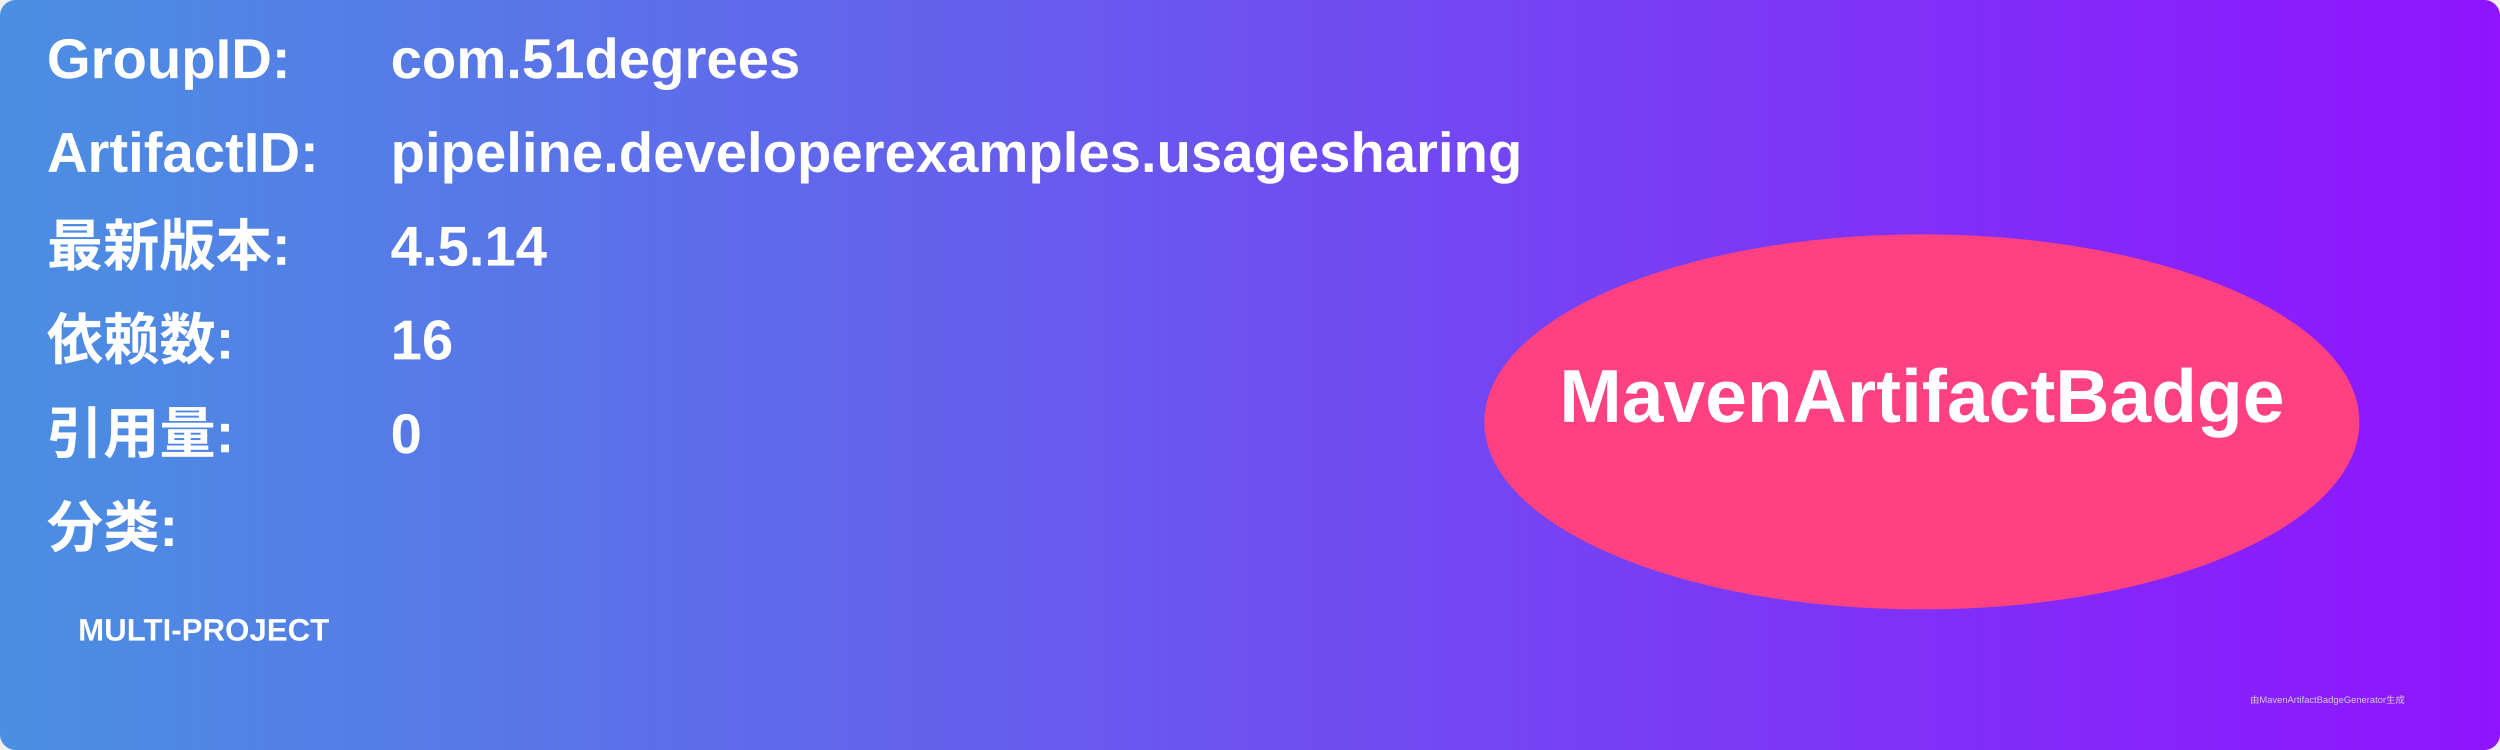
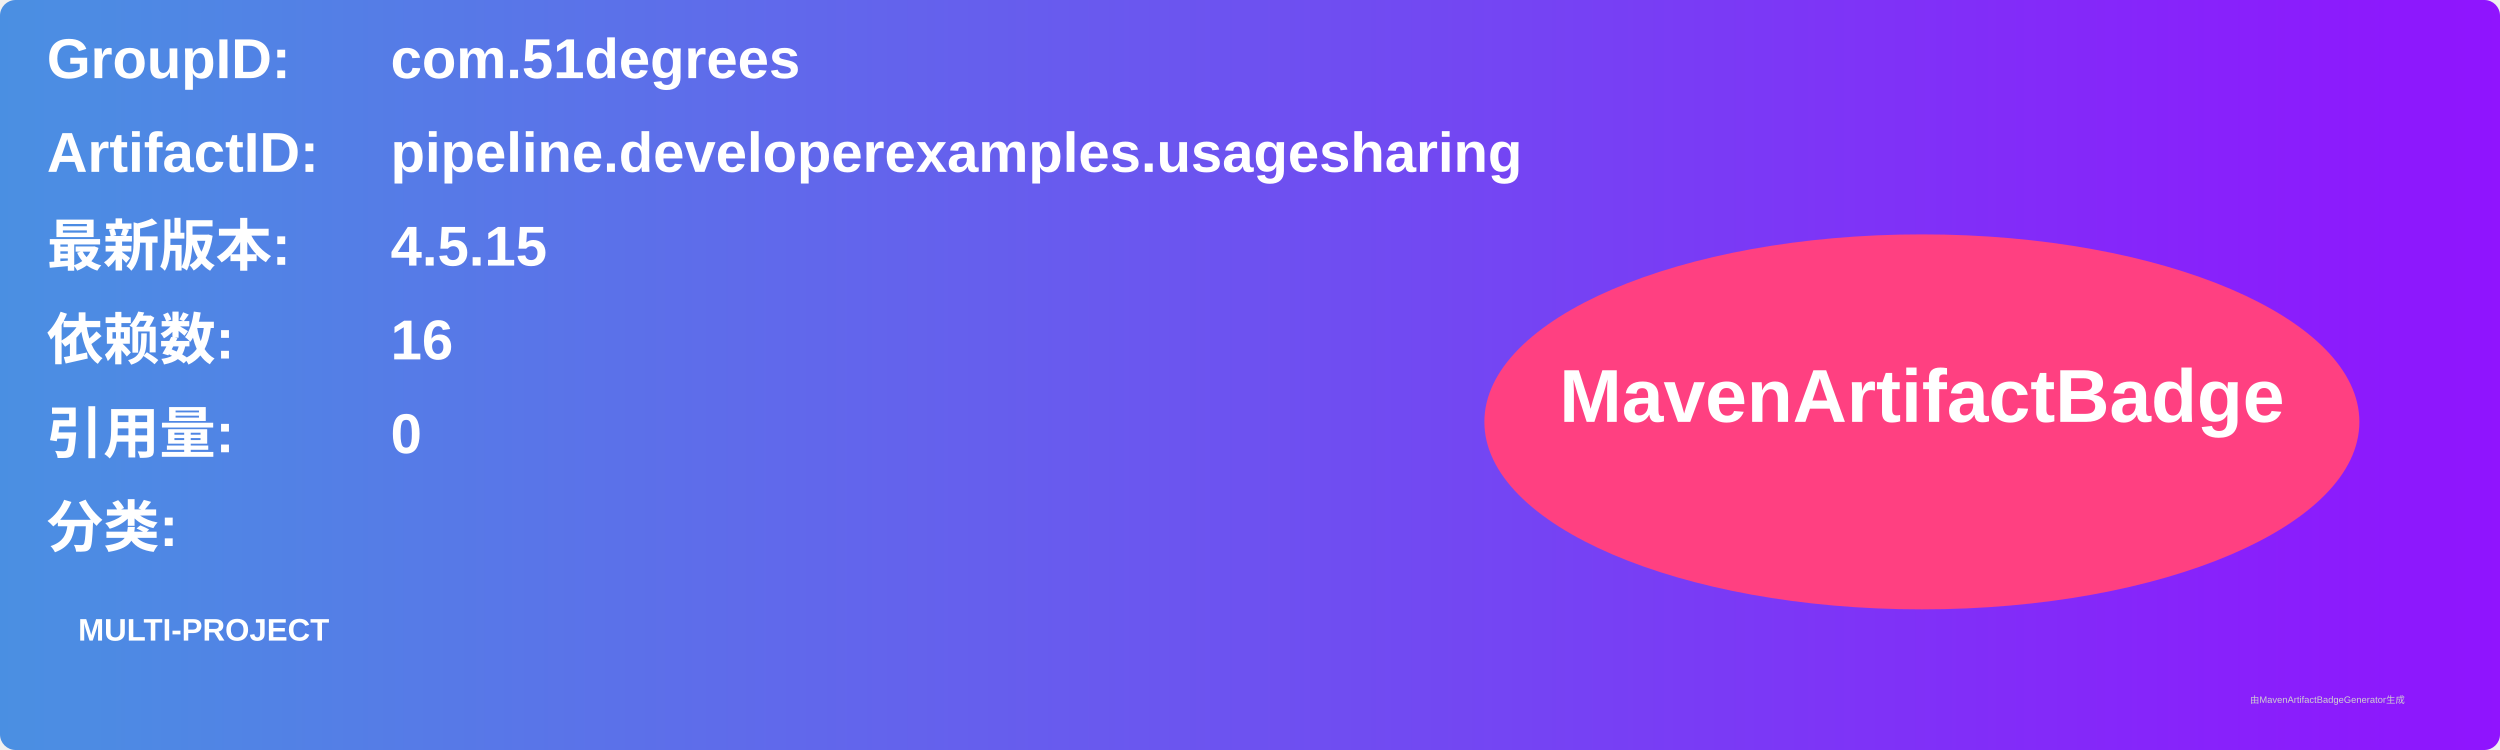
<svg xmlns="http://www.w3.org/2000/svg" width="800" height="240" viewBox="0 0 800 240">
  <linearGradient id="grad" x1="0%" y1="0%" x2="100%" y2="0%">
    <stop offset="0%" stop-color="#4a90e2" />
    <stop offset="100%" stop-color="#9013fe" />
  </linearGradient>
  <rect width="100%" height="100%" rx="5" ry="5" fill="url(#grad)" />
  <g transform="translate(15, 15)">
    <text x="0" y="10" font-family="Arial" font-size="18" fill="white" font-weight="bold" width="260">GroupID:</text>
    <text x="110" y="10" font-family="Arial" font-size="18" fill="white" font-weight="bold" width="460">com.51degrees</text>
    <text x="0" y="40" font-family="Arial" font-size="18" fill="white" font-weight="bold" width="260">ArtifactID:</text>
    <text x="110" y="40" font-family="Arial" font-size="18" fill="white" font-weight="bold" width="460">pipeline.developerexamples.usagesharing</text>
    <text x="0" y="70" font-family="Arial" font-size="18" fill="white" font-weight="bold">最新版本:</text>
    <text x="110" y="70" font-family="Arial" font-size="18" fill="white" font-weight="bold">
-       <tspan font-weight="bold">4.5.14</tspan>
+       <tspan font-weight="bold">4.5.15</tspan>
    </text>
    <text x="0" y="100" font-family="Arial" font-size="18" fill="white" font-weight="bold">依赖数: </text>
    <text x="110" y="100" font-family="Arial" font-size="18" fill="white">
      <tspan font-weight="bold">16</tspan>
    </text>
    <text x="0" y="130" font-family="Arial" font-size="18" fill="white" font-weight="bold">引用量: </text>
    <text x="110" y="130" font-family="Arial" font-size="18" fill="white">
      <tspan font-weight="bold">0</tspan>
    </text>
    <text x="0" y="160" font-family="Arial" font-size="18" fill="white" font-weight="bold">分类:</text>
    <text x="10" y="190" font-family="Arial" font-size="10" fill="white">
      <tspan font-weight="bold">MULTI-PROJECT</tspan>
    </text>
    <ellipse cx="600" cy="120" rx="140" ry="60" fill="#ff4081" />
    <text x="600" y="120" text-anchor="middle" font-family="Arial" font-size="24" fill="white" font-weight="bold">MavenArtifactBadge</text>
  </g>
  <text x="720" y="225" font-family="Arial" font-size="3" fill="#d0d0d0">由MavenArtifactBadgeGenerator生成</text>
</svg>
